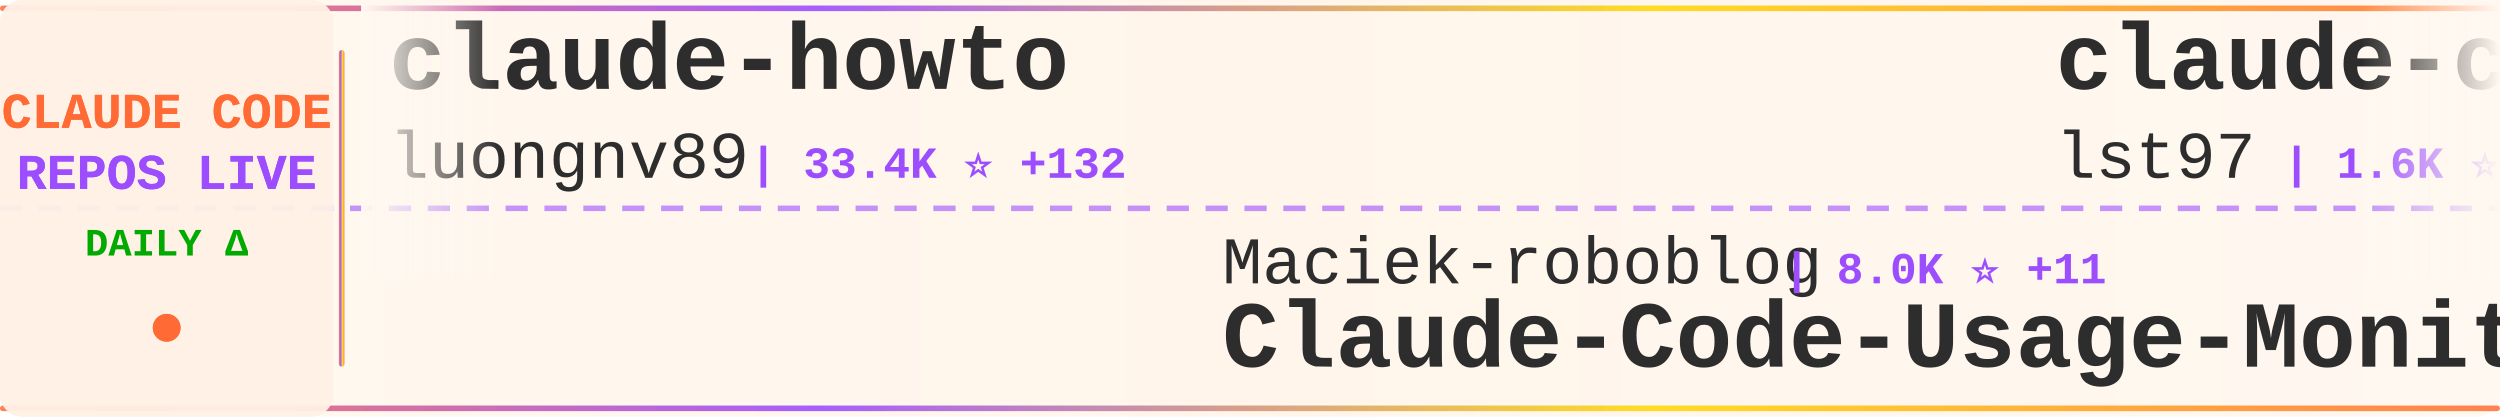
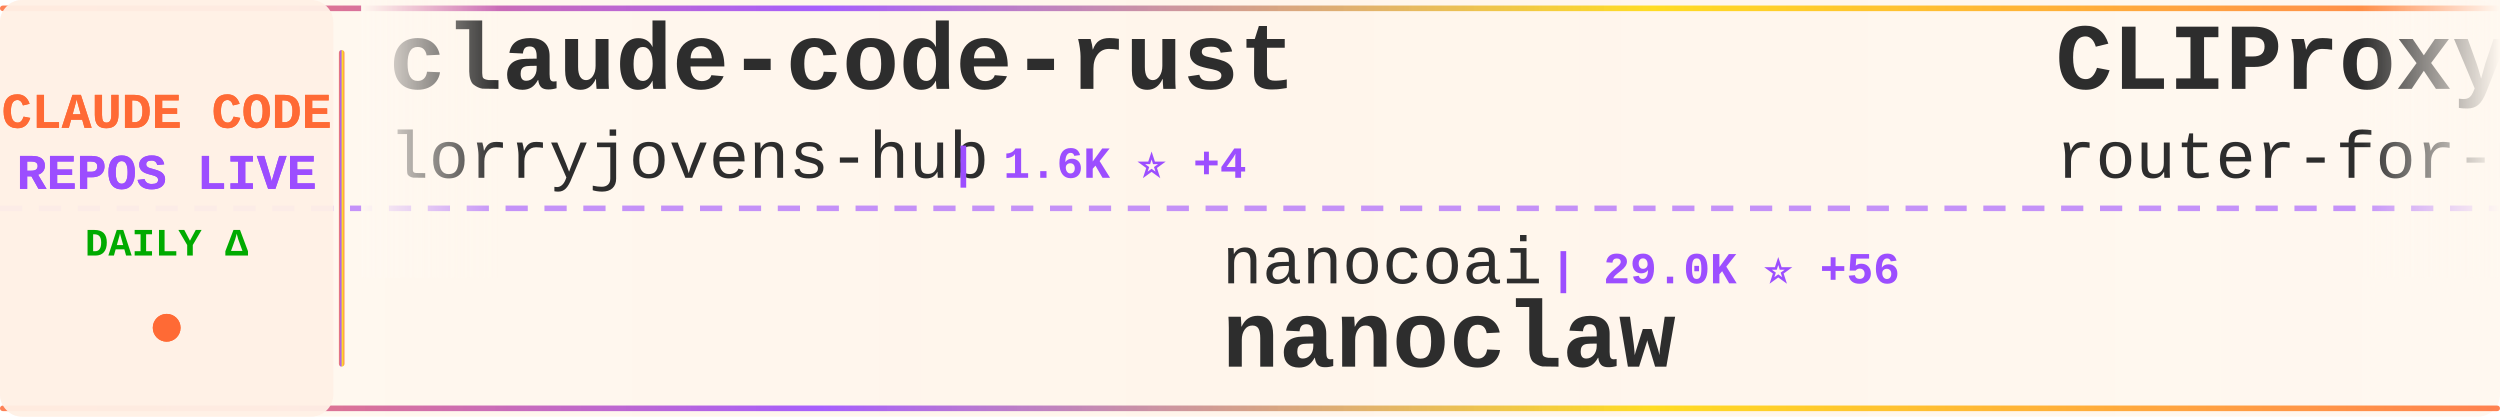
<svg xmlns="http://www.w3.org/2000/svg" width="900" height="150">
  <defs>
    <linearGradient id="tickerBg" x1="0%" y1="0%" x2="100%" y2="0%">
      <stop offset="0%" style="stop-color:#fff8f0;stop-opacity:0.98" />
      <stop offset="50%" style="stop-color:#fff5eb;stop-opacity:1" />
      <stop offset="100%" style="stop-color:#fff8f0;stop-opacity:0.98" />
    </linearGradient>
    <linearGradient id="borderGrad" x1="0%" y1="0%" x2="100%" y2="0%">
      <stop offset="0%" style="stop-color:#FF6B35;stop-opacity:0.85">
        <animate attributeName="stop-opacity" values="0.85;1;0.85" dur="2s" repeatCount="indefinite" />
      </stop>
      <stop offset="33%" style="stop-color:#9C4EFF;stop-opacity:0.9">
        <animate attributeName="stop-opacity" values="0.9;1;0.9" dur="2.2s" repeatCount="indefinite" />
      </stop>
      <stop offset="66%" style="stop-color:#FFD700;stop-opacity:0.85">
        <animate attributeName="stop-opacity" values="0.85;1;0.85" dur="1.8s" repeatCount="indefinite" />
      </stop>
      <stop offset="100%" style="stop-color:#FF6B35;stop-opacity:0.85">
        <animate attributeName="stop-opacity" values="0.85;1;0.85" dur="2s" repeatCount="indefinite" />
      </stop>
    </linearGradient>
    <filter id="textGlow">
      <feGaussianBlur stdDeviation="0.15" result="coloredBlur" />
      <feMerge>
        <feMergeNode in="coloredBlur" />
        <feMergeNode in="SourceGraphic" />
      </feMerge>
    </filter>
    <filter id="metricGlow">
      <feGaussianBlur stdDeviation="0.2" result="coloredBlur" />
      <feMerge>
        <feMergeNode in="coloredBlur" />
        <feMergeNode in="SourceGraphic" />
      </feMerge>
    </filter>
    <linearGradient id="leftFade" x1="0%" y1="0%" x2="100%" y2="0%">
      <stop offset="0%" style="stop-color:#fff8f0;stop-opacity:1" />
      <stop offset="100%" style="stop-color:#fff8f0;stop-opacity:0" />
    </linearGradient>
    <linearGradient id="rightFade" x1="0%" y1="0%" x2="100%" y2="0%">
      <stop offset="0%" style="stop-color:#fff8f0;stop-opacity:0" />
      <stop offset="100%" style="stop-color:#fff8f0;stop-opacity:1" />
    </linearGradient>
  </defs>
  <rect width="900" height="150" fill="url(#tickerBg)" rx="8" />
  <rect x="0" y="2" width="900" height="2" fill="url(#borderGrad)" rx="1" />
  <rect x="0" y="146" width="900" height="2" fill="url(#borderGrad)" rx="1" />
  <line x1="0" y1="75" x2="900" y2="75" stroke="#9C4EFF" stroke-width="2" stroke-dasharray="8 6" opacity="0.6" />
  <rect x="0" y="0" width="120" height="150" fill="#fff0e6" opacity="0.95" rx="8" />
  <text x="60" y="46" font-family="'Courier New', monospace" font-size="18" font-weight="bold" fill="#FF6B35" text-anchor="middle" filter="url(#textGlow)">
    CLAUDE CODE
  </text>
  <text x="60" y="68" font-family="'Courier New', monospace" font-size="18" font-weight="bold" fill="#9C4EFF" text-anchor="middle" filter="url(#textGlow)">
    REPOS LIVE
  </text>
  <text x="60" y="92" font-family="'Courier New', monospace" font-size="14" font-weight="bold" fill="#00aa00" text-anchor="middle">
    DAILY Δ
  </text>
  <circle cx="60" cy="118" r="5" fill="#FF6B35" filter="url(#metricGlow)">
    <animate attributeName="r" values="4;6;4" dur="1.5s" repeatCount="indefinite" />
    <animate attributeName="opacity" values="0.6;1;0.6" dur="1.5s" repeatCount="indefinite" />
  </circle>
  <rect x="122" y="18" width="2" height="114" fill="url(#borderGrad)" rx="1" />
  <clipPath id="tickerClip">
    <rect x="130" y="0" width="770" height="150" />
  </clipPath>
  <g clip-path="url(#tickerClip)">
    <g id="tickerItems">
      <animateTransform attributeName="transform" attributeType="XML" type="translate" from="0 0" to="-3000 0" dur="54s" repeatCount="indefinite" />
      <g transform="translate(0, 0)">
-         <text x="140" y="32" font-family="'Courier New', monospace" font-size="34" font-weight="bold" fill="#2d2d2d">claude-howto</text>
-         <text x="140" y="64" font-family="'Courier New', monospace" font-size="24" font-weight="normal" fill="#2d2d2d" opacity="1.0">luongnv89</text>
-         <text x="270" y="64" font-family="'Courier New', monospace" font-size="16" font-weight="bold" fill="#9C4EFF"> | 33.4K ⭐ +132</text>
+         <text x="140" y="32" font-family="'Courier New', monospace" font-size="34" font-weight="bold" fill="#2d2d2d">claude-code-rust</text>
+         <text x="140" y="64" font-family="'Courier New', monospace" font-size="24" font-weight="normal" fill="#2d2d2d" opacity="1.0">lorryjovens-hub</text>
+         <text x="342" y="64" font-family="'Courier New', monospace" font-size="16" font-weight="bold" fill="#9C4EFF"> | 1.6K ⭐ +4</text>
      </g>
      <g transform="translate(300, 0)">
-         <text x="140" y="102" font-family="'Courier New', monospace" font-size="24" font-weight="normal" fill="#2d2d2d" opacity="1.0">Maciek-roboblog</text>
-         <text x="342" y="102" font-family="'Courier New', monospace" font-size="16" font-weight="bold" fill="#9C4EFF"> | 8.0K ⭐ +11</text>
-         <text x="140" y="132" font-family="'Courier New', monospace" font-size="34" font-weight="bold" fill="#2d2d2d">Claude-Code-Usage-Monito...</text>
+         <text x="140" y="102" font-family="'Courier New', monospace" font-size="24" font-weight="normal" fill="#2d2d2d" opacity="1.0">nanocoai</text>
+         <text x="258" y="102" font-family="'Courier New', monospace" font-size="16" font-weight="bold" fill="#9C4EFF"> | 29.0K ⭐ +56</text>
+         <text x="140" y="132" font-family="'Courier New', monospace" font-size="34" font-weight="bold" fill="#2d2d2d">nanoclaw</text>
      </g>
      <g transform="translate(600, 0)">
-         <text x="140" y="32" font-family="'Courier New', monospace" font-size="34" font-weight="bold" fill="#2d2d2d">claude-code-sub-agents</text>
-         <text x="140" y="64" font-family="'Courier New', monospace" font-size="24" font-weight="normal" fill="#2d2d2d" opacity="1.0">lst97</text>
-         <text x="222" y="64" font-family="'Courier New', monospace" font-size="16" font-weight="bold" fill="#9C4EFF"> | 1.6K ⭐ +1</text>
+         <text x="140" y="32" font-family="'Courier New', monospace" font-size="34" font-weight="bold" fill="#2d2d2d">CLIProxyAPI</text>
+         <text x="140" y="64" font-family="'Courier New', monospace" font-size="24" font-weight="normal" fill="#2d2d2d" opacity="1.0">router-for-me</text>
+         <text x="318" y="64" font-family="'Courier New', monospace" font-size="16" font-weight="bold" fill="#9C4EFF"> | 33.3K ⭐ +230</text>
      </g>
      <g transform="translate(900, 0)">
-         <text x="140" y="102" font-family="'Courier New', monospace" font-size="24" font-weight="normal" fill="#2d2d2d" opacity="1.0">multica-ai</text>
-         <text x="282" y="102" font-family="'Courier New', monospace" font-size="16" font-weight="bold" fill="#9C4EFF"> | 135.3K ⭐ +2.0K</text>
-         <text x="140" y="132" font-family="'Courier New', monospace" font-size="34" font-weight="bold" fill="#2d2d2d">andrej-karpathy-skills</text>
+         <text x="140" y="102" font-family="'Courier New', monospace" font-size="24" font-weight="normal" fill="#2d2d2d" opacity="1.0">Donchitos</text>
+         <text x="270" y="102" font-family="'Courier New', monospace" font-size="16" font-weight="bold" fill="#9C4EFF"> | 19.1K ⭐ +88</text>
+         <text x="140" y="132" font-family="'Courier New', monospace" font-size="34" font-weight="bold" fill="#2d2d2d">Claude-Code-Game-Studios</text>
      </g>
      <g transform="translate(1200, 0)">
-         <text x="140" y="32" font-family="'Courier New', monospace" font-size="34" font-weight="bold" fill="#2d2d2d">claude_codex_bridge</text>
-         <text x="140" y="64" font-family="'Courier New', monospace" font-size="24" font-weight="normal" fill="#2d2d2d" opacity="1.0">SeemSeam</text>
-         <text x="258" y="64" font-family="'Courier New', monospace" font-size="16" font-weight="bold" fill="#9C4EFF"> | 2.7K ⭐ +36</text>
+         <text x="140" y="32" font-family="'Courier New', monospace" font-size="34" font-weight="bold" fill="#2d2d2d">claude-code-local</text>
+         <text x="140" y="64" font-family="'Courier New', monospace" font-size="24" font-weight="normal" fill="#2d2d2d" opacity="1.0">nicedreamzapp</text>
+         <text x="318" y="64" font-family="'Courier New', monospace" font-size="16" font-weight="bold" fill="#9C4EFF"> | 2.6K ⭐ +6</text>
      </g>
      <g transform="translate(1500, 0)">
-         <text x="140" y="102" font-family="'Courier New', monospace" font-size="24" font-weight="normal" fill="#2d2d2d" opacity="1.0">nicedreamzapp</text>
-         <text x="318" y="102" font-family="'Courier New', monospace" font-size="16" font-weight="bold" fill="#9C4EFF"> | 2.6K ⭐ +6</text>
-         <text x="140" y="132" font-family="'Courier New', monospace" font-size="34" font-weight="bold" fill="#2d2d2d">claude-code-local</text>
+         <text x="140" y="102" font-family="'Courier New', monospace" font-size="24" font-weight="normal" fill="#2d2d2d" opacity="1.0">siteboon</text>
+         <text x="258" y="102" font-family="'Courier New', monospace" font-size="16" font-weight="bold" fill="#9C4EFF"> | 11.0K ⭐ +41</text>
+         <text x="140" y="132" font-family="'Courier New', monospace" font-size="34" font-weight="bold" fill="#2d2d2d">claudecodeui</text>
      </g>
      <g transform="translate(1800, 0)">
-         <text x="140" y="32" font-family="'Courier New', monospace" font-size="34" font-weight="bold" fill="#2d2d2d">ClaudeCode</text>
-         <text x="140" y="64" font-family="'Courier New', monospace" font-size="24" font-weight="normal" fill="#2d2d2d" opacity="1.0">guanshan</text>
-         <text x="258" y="64" font-family="'Courier New', monospace" font-size="16" font-weight="bold" fill="#9C4EFF"> | 59 ⭐</text>
+         <text x="140" y="32" font-family="'Courier New', monospace" font-size="34" font-weight="bold" fill="#2d2d2d">claude-code-prompts</text>
+         <text x="140" y="64" font-family="'Courier New', monospace" font-size="24" font-weight="normal" fill="#2d2d2d" opacity="1.0">repowise-dev</text>
+         <text x="306" y="64" font-family="'Courier New', monospace" font-size="16" font-weight="bold" fill="#9C4EFF"> | 1.0K ⭐ +4</text>
      </g>
      <g transform="translate(2100, 0)">
-         <text x="140" y="102" font-family="'Courier New', monospace" font-size="24" font-weight="normal" fill="#2d2d2d" opacity="1.0">wanshuiyin</text>
-         <text x="282" y="102" font-family="'Courier New', monospace" font-size="16" font-weight="bold" fill="#9C4EFF"> | 9.8K ⭐ +224</text>
-         <text x="140" y="132" font-family="'Courier New', monospace" font-size="34" font-weight="bold" fill="#2d2d2d">Auto-claude-code-researc...</text>
+         <text x="140" y="102" font-family="'Courier New', monospace" font-size="24" font-weight="normal" fill="#2d2d2d" opacity="1.0">Yuyz0112</text>
+         <text x="258" y="102" font-family="'Courier New', monospace" font-size="16" font-weight="bold" fill="#9C4EFF"> | 2.4K ⭐ +1</text>
+         <text x="140" y="132" font-family="'Courier New', monospace" font-size="34" font-weight="bold" fill="#2d2d2d">claude-code-reverse</text>
      </g>
      <g transform="translate(2400, 0)">
-         <text x="140" y="32" font-family="'Courier New', monospace" font-size="34" font-weight="bold" fill="#2d2d2d">claude-code-rev</text>
-         <text x="140" y="64" font-family="'Courier New', monospace" font-size="24" font-weight="normal" fill="#2d2d2d" opacity="1.0">oboard</text>
-         <text x="234" y="64" font-family="'Courier New', monospace" font-size="16" font-weight="bold" fill="#9C4EFF"> | 3.1K ⭐ +3</text>
+         <text x="140" y="32" font-family="'Courier New', monospace" font-size="34" font-weight="bold" fill="#2d2d2d">edmunds-claude-code</text>
+         <text x="140" y="64" font-family="'Courier New', monospace" font-size="24" font-weight="normal" fill="#2d2d2d" opacity="1.0">edmund-io</text>
+         <text x="270" y="64" font-family="'Courier New', monospace" font-size="16" font-weight="bold" fill="#9C4EFF"> | 1.4K ⭐ +2</text>
      </g>
      <g transform="translate(2700, 0)">
-         <text x="140" y="102" font-family="'Courier New', monospace" font-size="24" font-weight="normal" fill="#2d2d2d" opacity="1.0">sickn33</text>
-         <text x="246" y="102" font-family="'Courier New', monospace" font-size="16" font-weight="bold" fill="#9C4EFF"> | 37.9K ⭐ +117</text>
-         <text x="140" y="132" font-family="'Courier New', monospace" font-size="34" font-weight="bold" fill="#2d2d2d">antigravity-awesome-skil...</text>
+         <text x="140" y="102" font-family="'Courier New', monospace" font-size="24" font-weight="normal" fill="#2d2d2d" opacity="1.0">davila7</text>
+         <text x="246" y="102" font-family="'Courier New', monospace" font-size="16" font-weight="bold" fill="#9C4EFF"> | 27.4K ⭐ +28</text>
+         <text x="140" y="132" font-family="'Courier New', monospace" font-size="34" font-weight="bold" fill="#2d2d2d">claude-code-templates</text>
      </g>
      <g transform="translate(3000, 0)">
-         <text x="140" y="32" font-family="'Courier New', monospace" font-size="34" font-weight="bold" fill="#2d2d2d">claude-howto</text>
-         <text x="140" y="64" font-family="'Courier New', monospace" font-size="24" font-weight="normal" fill="#2d2d2d" opacity="1.0">luongnv89</text>
-         <text x="270" y="64" font-family="'Courier New', monospace" font-size="16" font-weight="bold" fill="#9C4EFF"> | 33.4K ⭐ +132</text>
+         <text x="140" y="32" font-family="'Courier New', monospace" font-size="34" font-weight="bold" fill="#2d2d2d">claude-code-rust</text>
+         <text x="140" y="64" font-family="'Courier New', monospace" font-size="24" font-weight="normal" fill="#2d2d2d" opacity="1.0">lorryjovens-hub</text>
+         <text x="342" y="64" font-family="'Courier New', monospace" font-size="16" font-weight="bold" fill="#9C4EFF"> | 1.6K ⭐ +4</text>
      </g>
      <g transform="translate(3300, 0)">
-         <text x="140" y="102" font-family="'Courier New', monospace" font-size="24" font-weight="normal" fill="#2d2d2d" opacity="1.0">Maciek-roboblog</text>
-         <text x="342" y="102" font-family="'Courier New', monospace" font-size="16" font-weight="bold" fill="#9C4EFF"> | 8.0K ⭐ +11</text>
-         <text x="140" y="132" font-family="'Courier New', monospace" font-size="34" font-weight="bold" fill="#2d2d2d">Claude-Code-Usage-Monito...</text>
+         <text x="140" y="102" font-family="'Courier New', monospace" font-size="24" font-weight="normal" fill="#2d2d2d" opacity="1.0">nanocoai</text>
+         <text x="258" y="102" font-family="'Courier New', monospace" font-size="16" font-weight="bold" fill="#9C4EFF"> | 29.0K ⭐ +56</text>
+         <text x="140" y="132" font-family="'Courier New', monospace" font-size="34" font-weight="bold" fill="#2d2d2d">nanoclaw</text>
      </g>
      <g transform="translate(3600, 0)">
-         <text x="140" y="32" font-family="'Courier New', monospace" font-size="34" font-weight="bold" fill="#2d2d2d">claude-code-sub-agents</text>
-         <text x="140" y="64" font-family="'Courier New', monospace" font-size="24" font-weight="normal" fill="#2d2d2d" opacity="1.0">lst97</text>
-         <text x="222" y="64" font-family="'Courier New', monospace" font-size="16" font-weight="bold" fill="#9C4EFF"> | 1.6K ⭐ +1</text>
+         <text x="140" y="32" font-family="'Courier New', monospace" font-size="34" font-weight="bold" fill="#2d2d2d">CLIProxyAPI</text>
+         <text x="140" y="64" font-family="'Courier New', monospace" font-size="24" font-weight="normal" fill="#2d2d2d" opacity="1.0">router-for-me</text>
+         <text x="318" y="64" font-family="'Courier New', monospace" font-size="16" font-weight="bold" fill="#9C4EFF"> | 33.3K ⭐ +230</text>
      </g>
      <g transform="translate(3900, 0)">
-         <text x="140" y="102" font-family="'Courier New', monospace" font-size="24" font-weight="normal" fill="#2d2d2d" opacity="1.0">multica-ai</text>
-         <text x="282" y="102" font-family="'Courier New', monospace" font-size="16" font-weight="bold" fill="#9C4EFF"> | 135.3K ⭐ +2.0K</text>
-         <text x="140" y="132" font-family="'Courier New', monospace" font-size="34" font-weight="bold" fill="#2d2d2d">andrej-karpathy-skills</text>
+         <text x="140" y="102" font-family="'Courier New', monospace" font-size="24" font-weight="normal" fill="#2d2d2d" opacity="1.0">Donchitos</text>
+         <text x="270" y="102" font-family="'Courier New', monospace" font-size="16" font-weight="bold" fill="#9C4EFF"> | 19.1K ⭐ +88</text>
+         <text x="140" y="132" font-family="'Courier New', monospace" font-size="34" font-weight="bold" fill="#2d2d2d">Claude-Code-Game-Studios</text>
      </g>
    </g>
  </g>
  <rect x="130" y="0" width="50" height="100" fill="url(#leftFade)" />
  <rect x="850" y="0" width="50" height="100" fill="url(#rightFade)" />
</svg>
